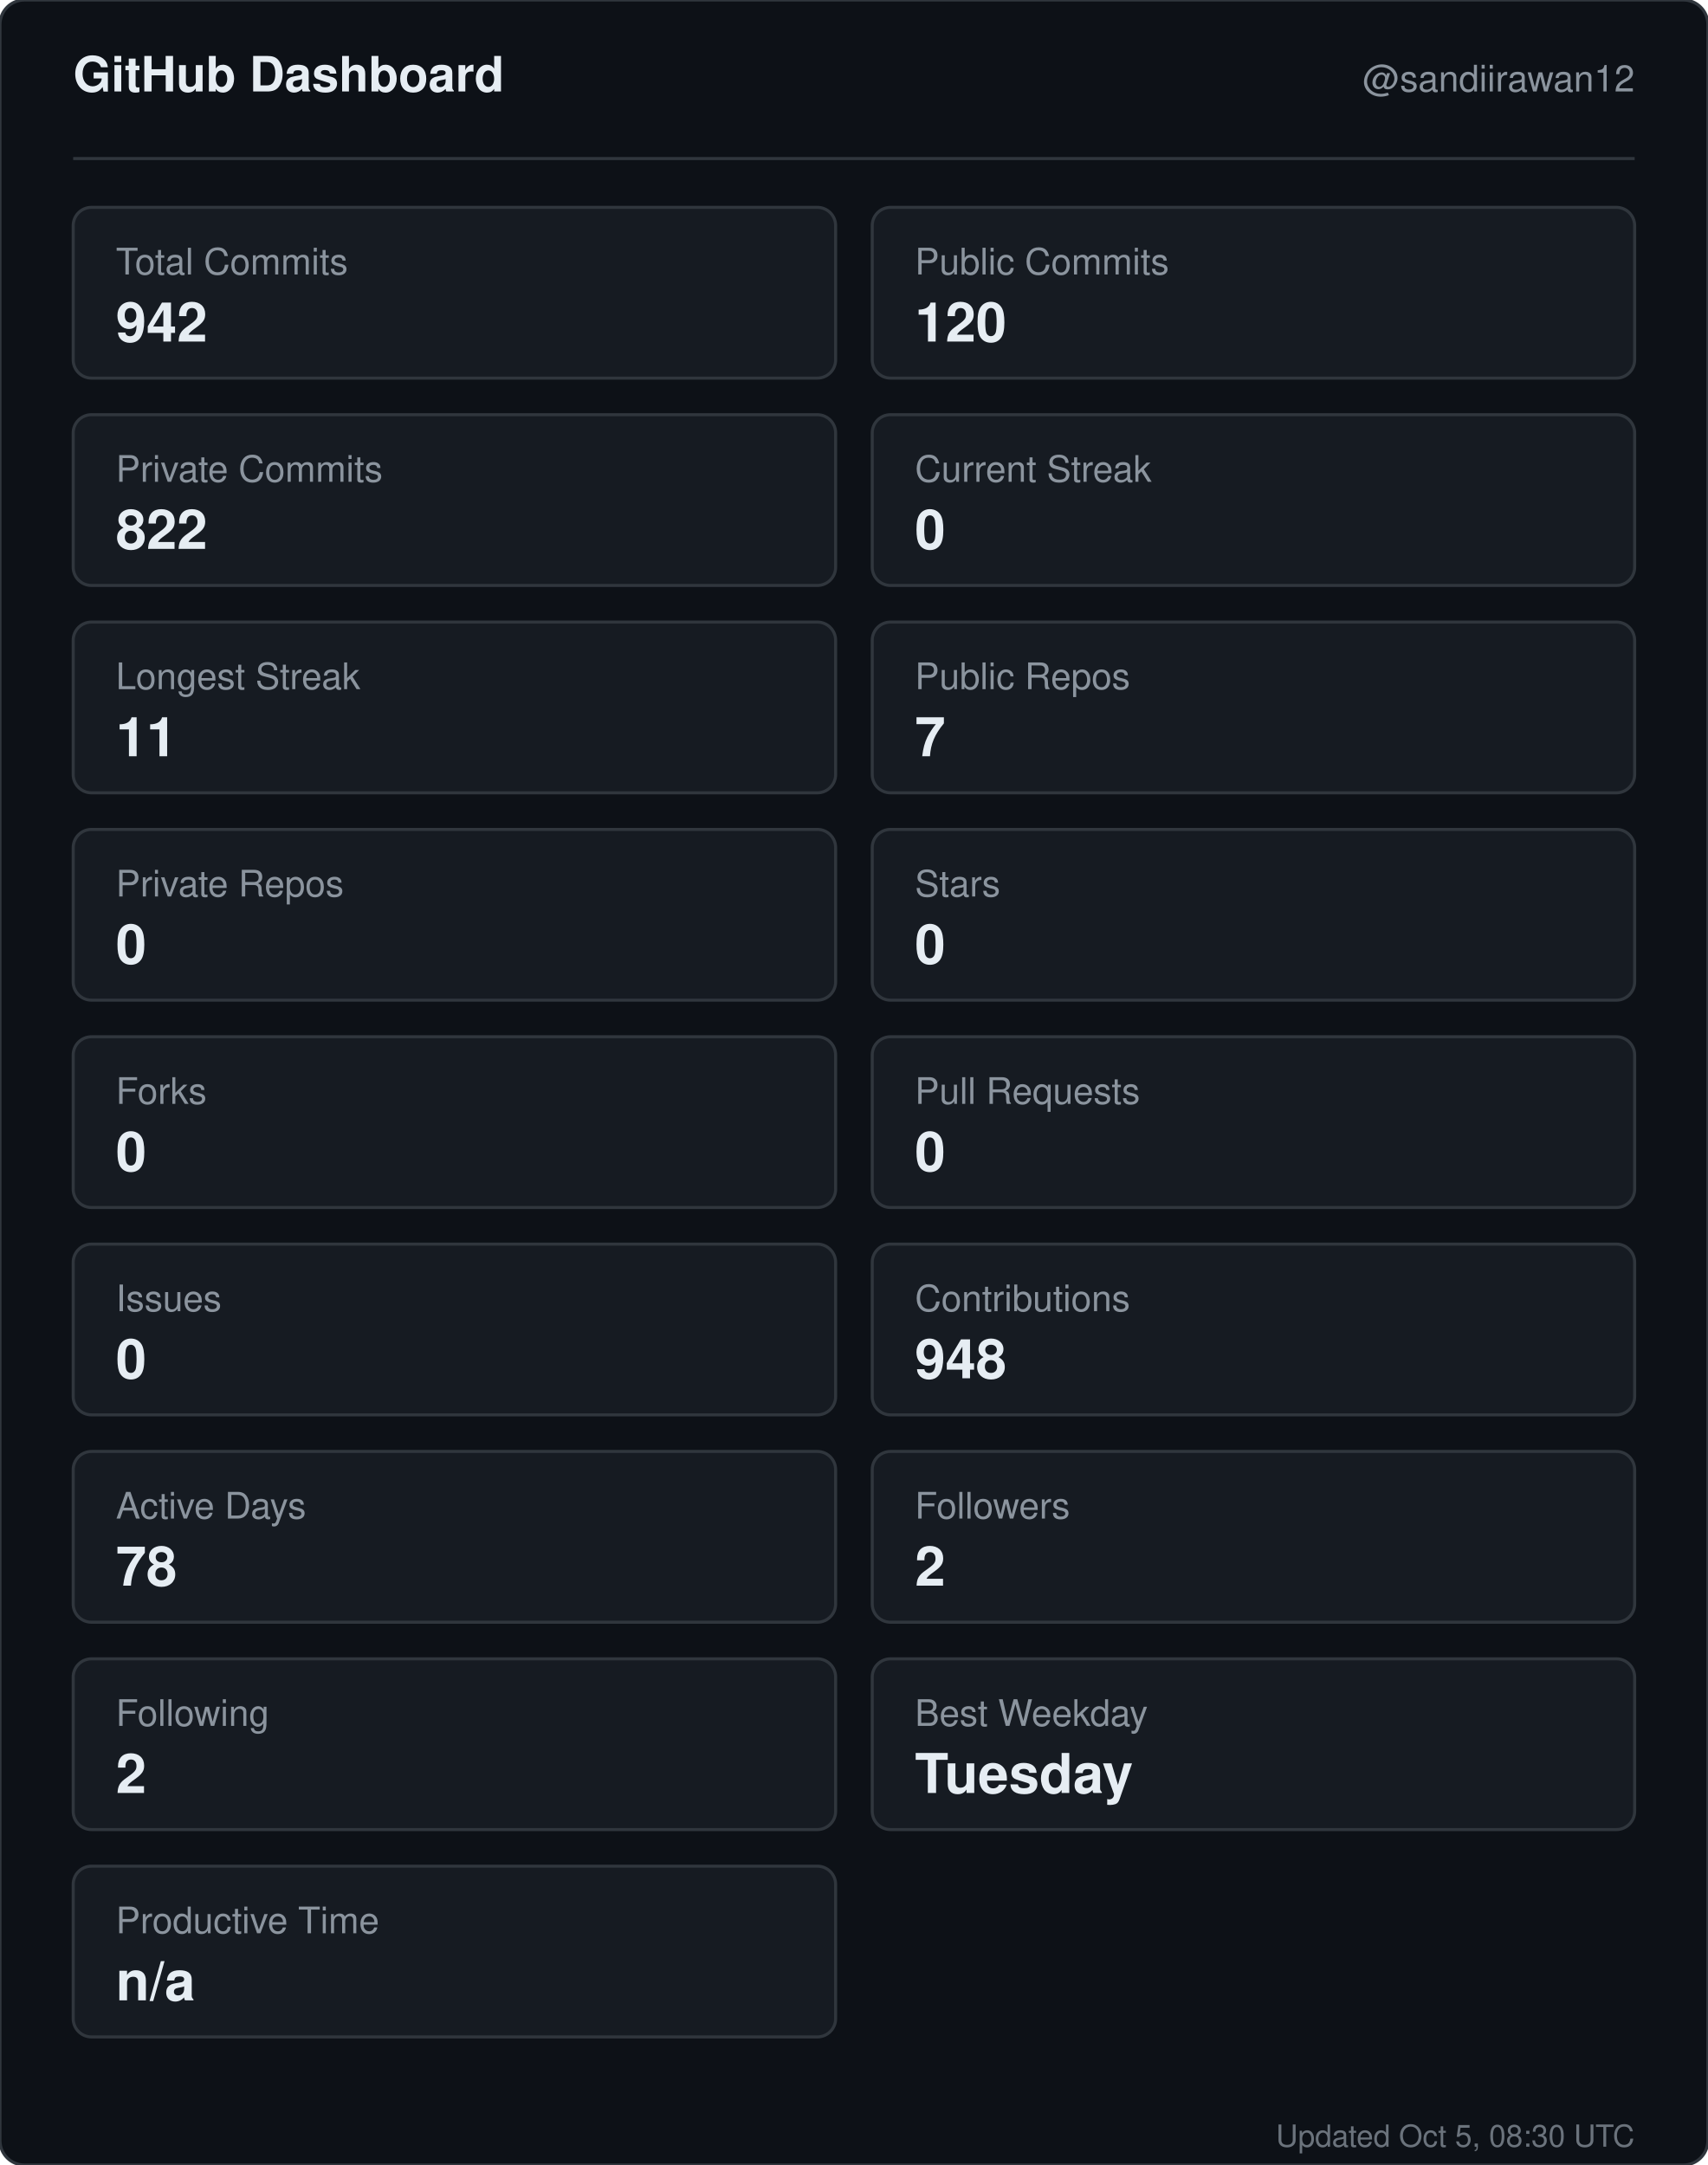
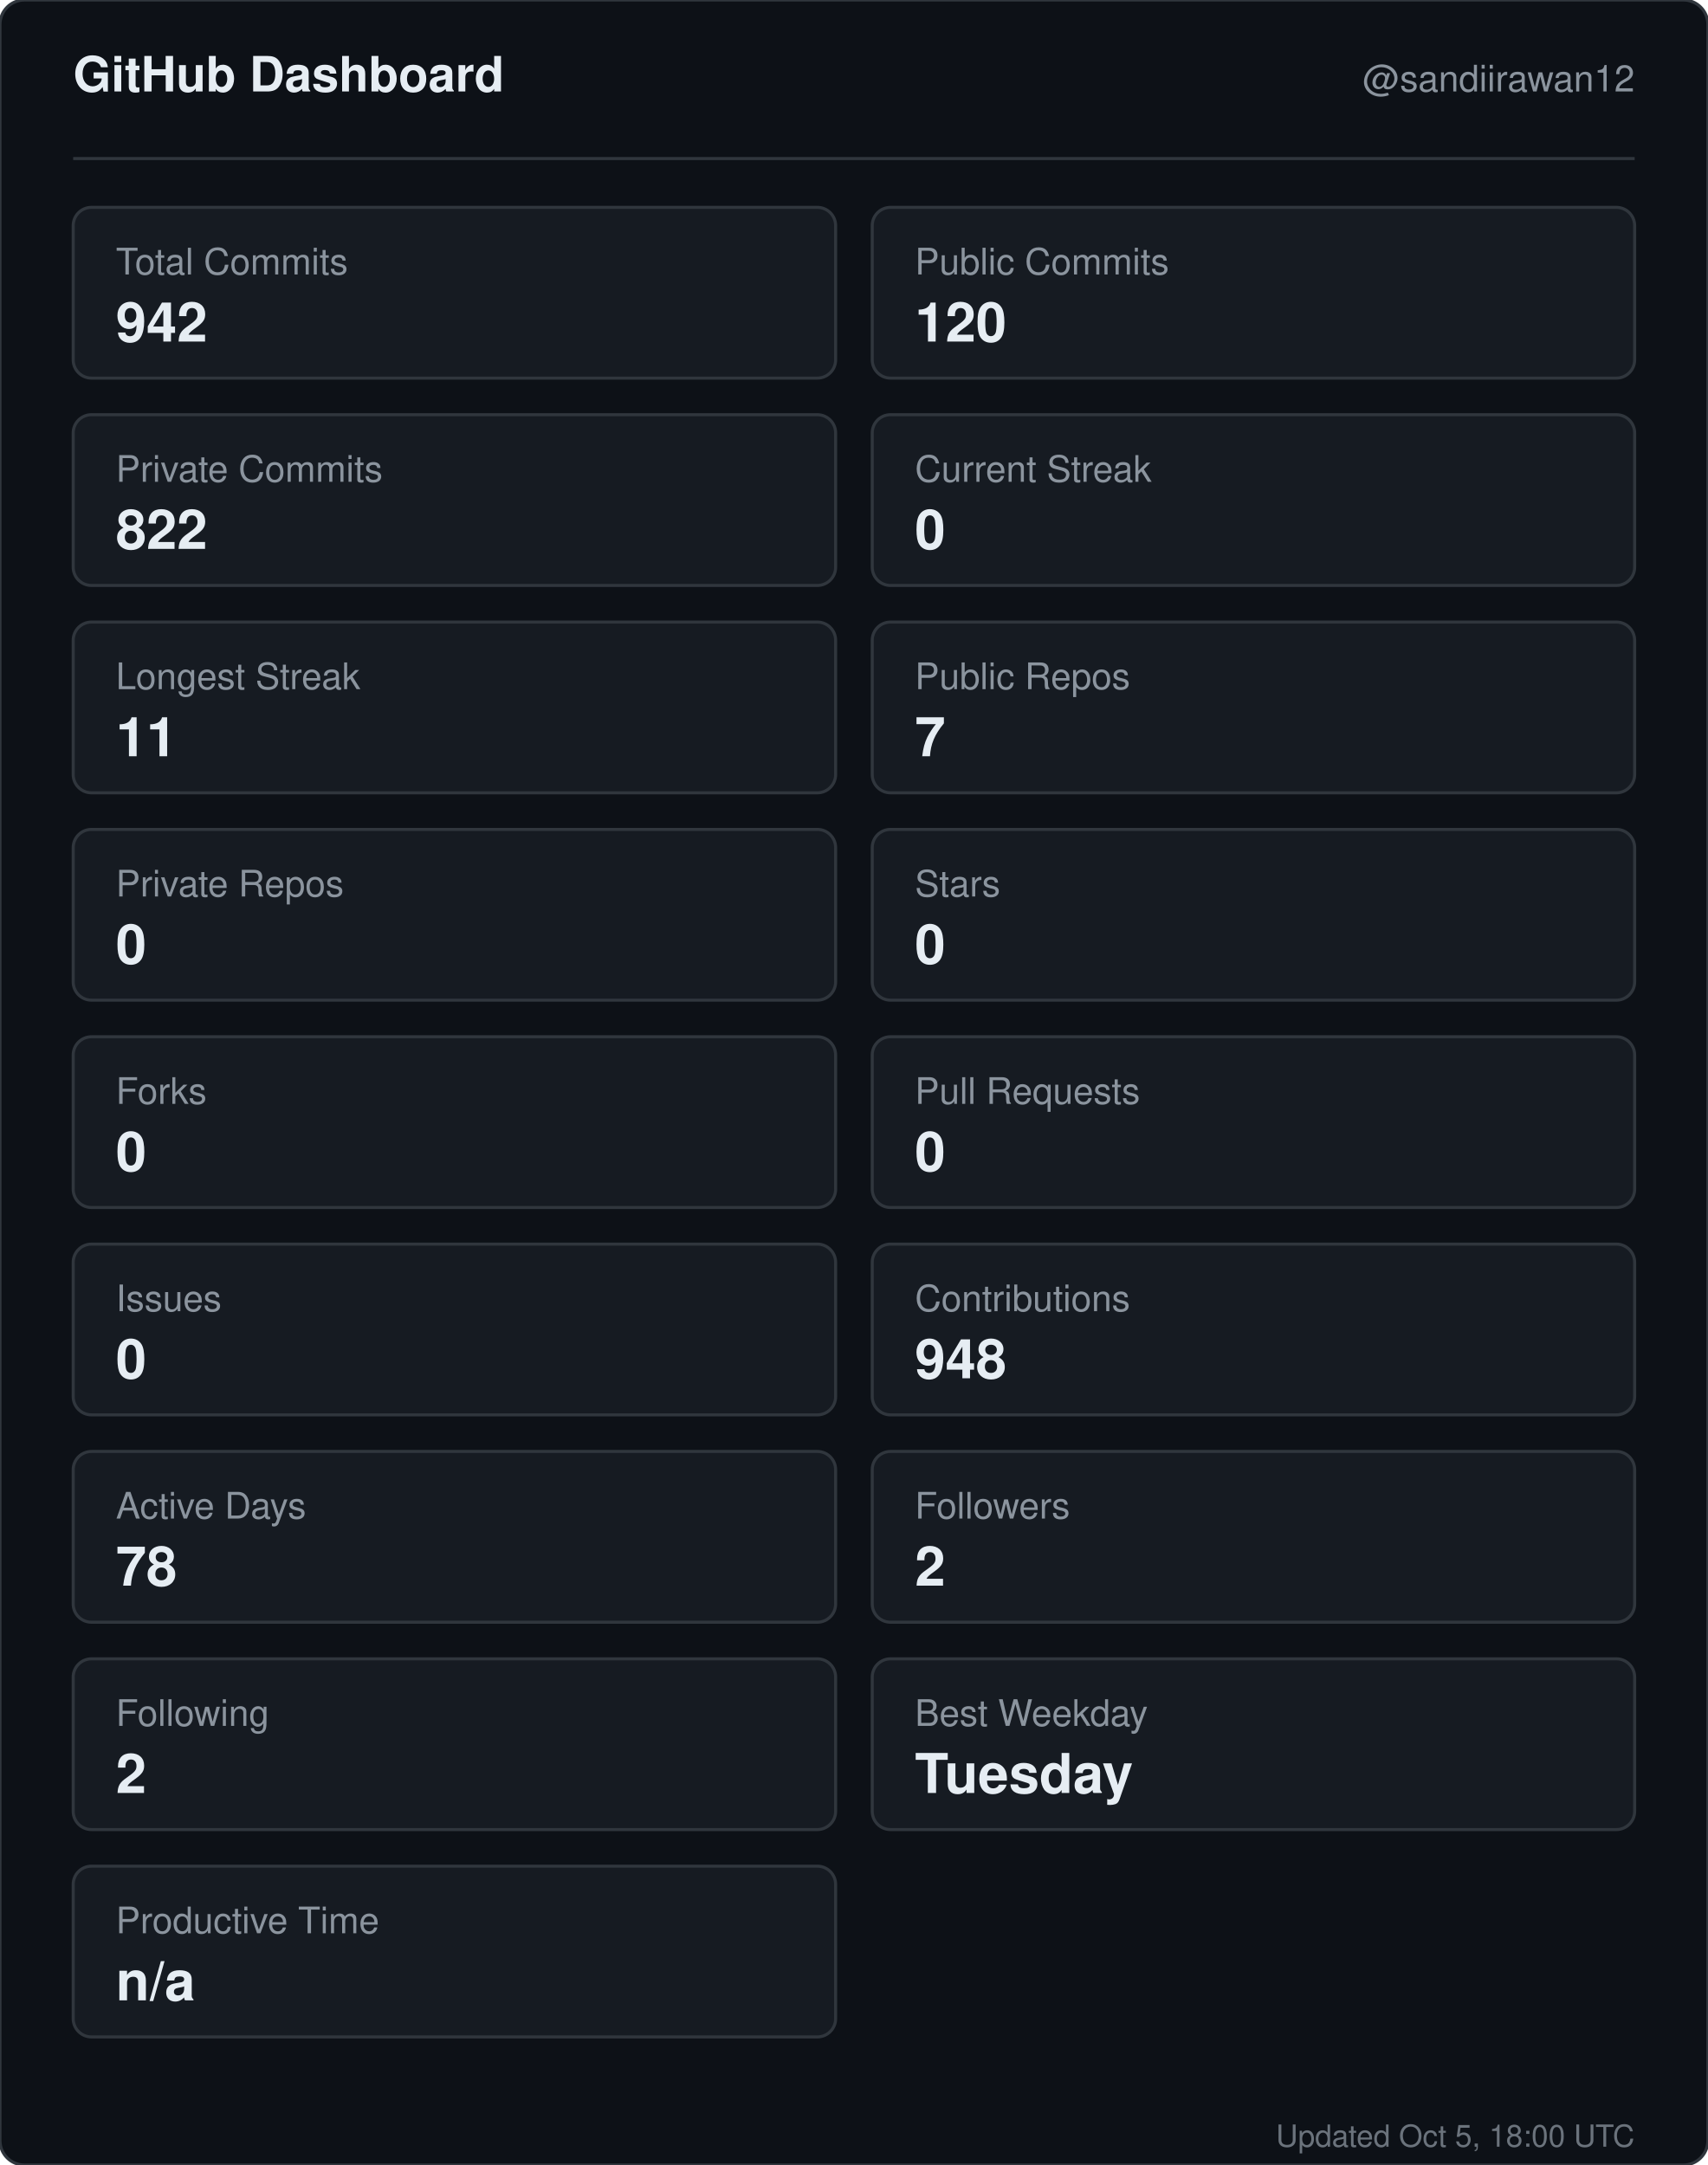
<svg xmlns="http://www.w3.org/2000/svg" width="560" height="710" viewBox="0 0 560 710" role="img" aria-label="GitHub dashboard for sandiirawan12">
  <rect width="560" height="710" rx="8" fill="#0d1117" stroke="#30363d" />
  <g font-family="-apple-system, BlinkMacSystemFont, Segoe UI, Helvetica, Arial, sans-serif">
    <text x="24" y="30" fill="#e6edf3" font-size="16" font-weight="700">GitHub Dashboard</text>
    <text x="536" y="30" fill="#8b949e" font-size="12" text-anchor="end">@sandiirawan12</text>
    <line x1="24" y1="52" x2="536" y2="52" stroke="#30363d" />
    <rect x="24" y="68" width="250" height="56" rx="6" fill="#161b22" stroke="#30363d" />
    <text x="38" y="90" fill="#8b949e" font-size="12">Total Commits</text>
    <text x="38" y="112" fill="#e6edf3" font-size="18" font-weight="700">942</text>
    <rect x="286" y="68" width="250" height="56" rx="6" fill="#161b22" stroke="#30363d" />
    <text x="300" y="90" fill="#8b949e" font-size="12">Public Commits</text>
    <text x="300" y="112" fill="#e6edf3" font-size="18" font-weight="700">120</text>
    <rect x="24" y="136" width="250" height="56" rx="6" fill="#161b22" stroke="#30363d" />
    <text x="38" y="158" fill="#8b949e" font-size="12">Private Commits</text>
    <text x="38" y="180" fill="#e6edf3" font-size="18" font-weight="700">822</text>
    <rect x="286" y="136" width="250" height="56" rx="6" fill="#161b22" stroke="#30363d" />
    <text x="300" y="158" fill="#8b949e" font-size="12">Current Streak</text>
    <text x="300" y="180" fill="#e6edf3" font-size="18" font-weight="700">0</text>
    <rect x="24" y="204" width="250" height="56" rx="6" fill="#161b22" stroke="#30363d" />
    <text x="38" y="226" fill="#8b949e" font-size="12">Longest Streak</text>
    <text x="38" y="248" fill="#e6edf3" font-size="18" font-weight="700">11</text>
    <rect x="286" y="204" width="250" height="56" rx="6" fill="#161b22" stroke="#30363d" />
    <text x="300" y="226" fill="#8b949e" font-size="12">Public Repos</text>
    <text x="300" y="248" fill="#e6edf3" font-size="18" font-weight="700">7</text>
    <rect x="24" y="272" width="250" height="56" rx="6" fill="#161b22" stroke="#30363d" />
    <text x="38" y="294" fill="#8b949e" font-size="12">Private Repos</text>
    <text x="38" y="316" fill="#e6edf3" font-size="18" font-weight="700">0</text>
    <rect x="286" y="272" width="250" height="56" rx="6" fill="#161b22" stroke="#30363d" />
    <text x="300" y="294" fill="#8b949e" font-size="12">Stars</text>
    <text x="300" y="316" fill="#e6edf3" font-size="18" font-weight="700">0</text>
    <rect x="24" y="340" width="250" height="56" rx="6" fill="#161b22" stroke="#30363d" />
    <text x="38" y="362" fill="#8b949e" font-size="12">Forks</text>
    <text x="38" y="384" fill="#e6edf3" font-size="18" font-weight="700">0</text>
    <rect x="286" y="340" width="250" height="56" rx="6" fill="#161b22" stroke="#30363d" />
    <text x="300" y="362" fill="#8b949e" font-size="12">Pull Requests</text>
    <text x="300" y="384" fill="#e6edf3" font-size="18" font-weight="700">0</text>
    <rect x="24" y="408" width="250" height="56" rx="6" fill="#161b22" stroke="#30363d" />
    <text x="38" y="430" fill="#8b949e" font-size="12">Issues</text>
    <text x="38" y="452" fill="#e6edf3" font-size="18" font-weight="700">0</text>
    <rect x="286" y="408" width="250" height="56" rx="6" fill="#161b22" stroke="#30363d" />
    <text x="300" y="430" fill="#8b949e" font-size="12">Contributions</text>
    <text x="300" y="452" fill="#e6edf3" font-size="18" font-weight="700">948</text>
    <rect x="24" y="476" width="250" height="56" rx="6" fill="#161b22" stroke="#30363d" />
    <text x="38" y="498" fill="#8b949e" font-size="12">Active Days</text>
    <text x="38" y="520" fill="#e6edf3" font-size="18" font-weight="700">78</text>
    <rect x="286" y="476" width="250" height="56" rx="6" fill="#161b22" stroke="#30363d" />
    <text x="300" y="498" fill="#8b949e" font-size="12">Followers</text>
    <text x="300" y="520" fill="#e6edf3" font-size="18" font-weight="700">2</text>
    <rect x="24" y="544" width="250" height="56" rx="6" fill="#161b22" stroke="#30363d" />
    <text x="38" y="566" fill="#8b949e" font-size="12">Following</text>
    <text x="38" y="588" fill="#e6edf3" font-size="18" font-weight="700">2</text>
    <rect x="286" y="544" width="250" height="56" rx="6" fill="#161b22" stroke="#30363d" />
    <text x="300" y="566" fill="#8b949e" font-size="12">Best Weekday</text>
    <text x="300" y="588" fill="#e6edf3" font-size="18" font-weight="700">Tuesday</text>
    <rect x="24" y="612" width="250" height="56" rx="6" fill="#161b22" stroke="#30363d" />
    <text x="38" y="634" fill="#8b949e" font-size="12">Productive Time</text>
    <text x="38" y="656" fill="#e6edf3" font-size="18" font-weight="700">n/a</text>
-     <text x="536" y="704" fill="#8b949e" font-size="10" text-anchor="end" opacity="0.75">Updated Oct 5, 08:30 UTC</text>
+     <text x="536" y="704" fill="#8b949e" font-size="10" text-anchor="end" opacity="0.75">Updated Oct 5, 18:00 UTC</text>
  </g>
</svg>
